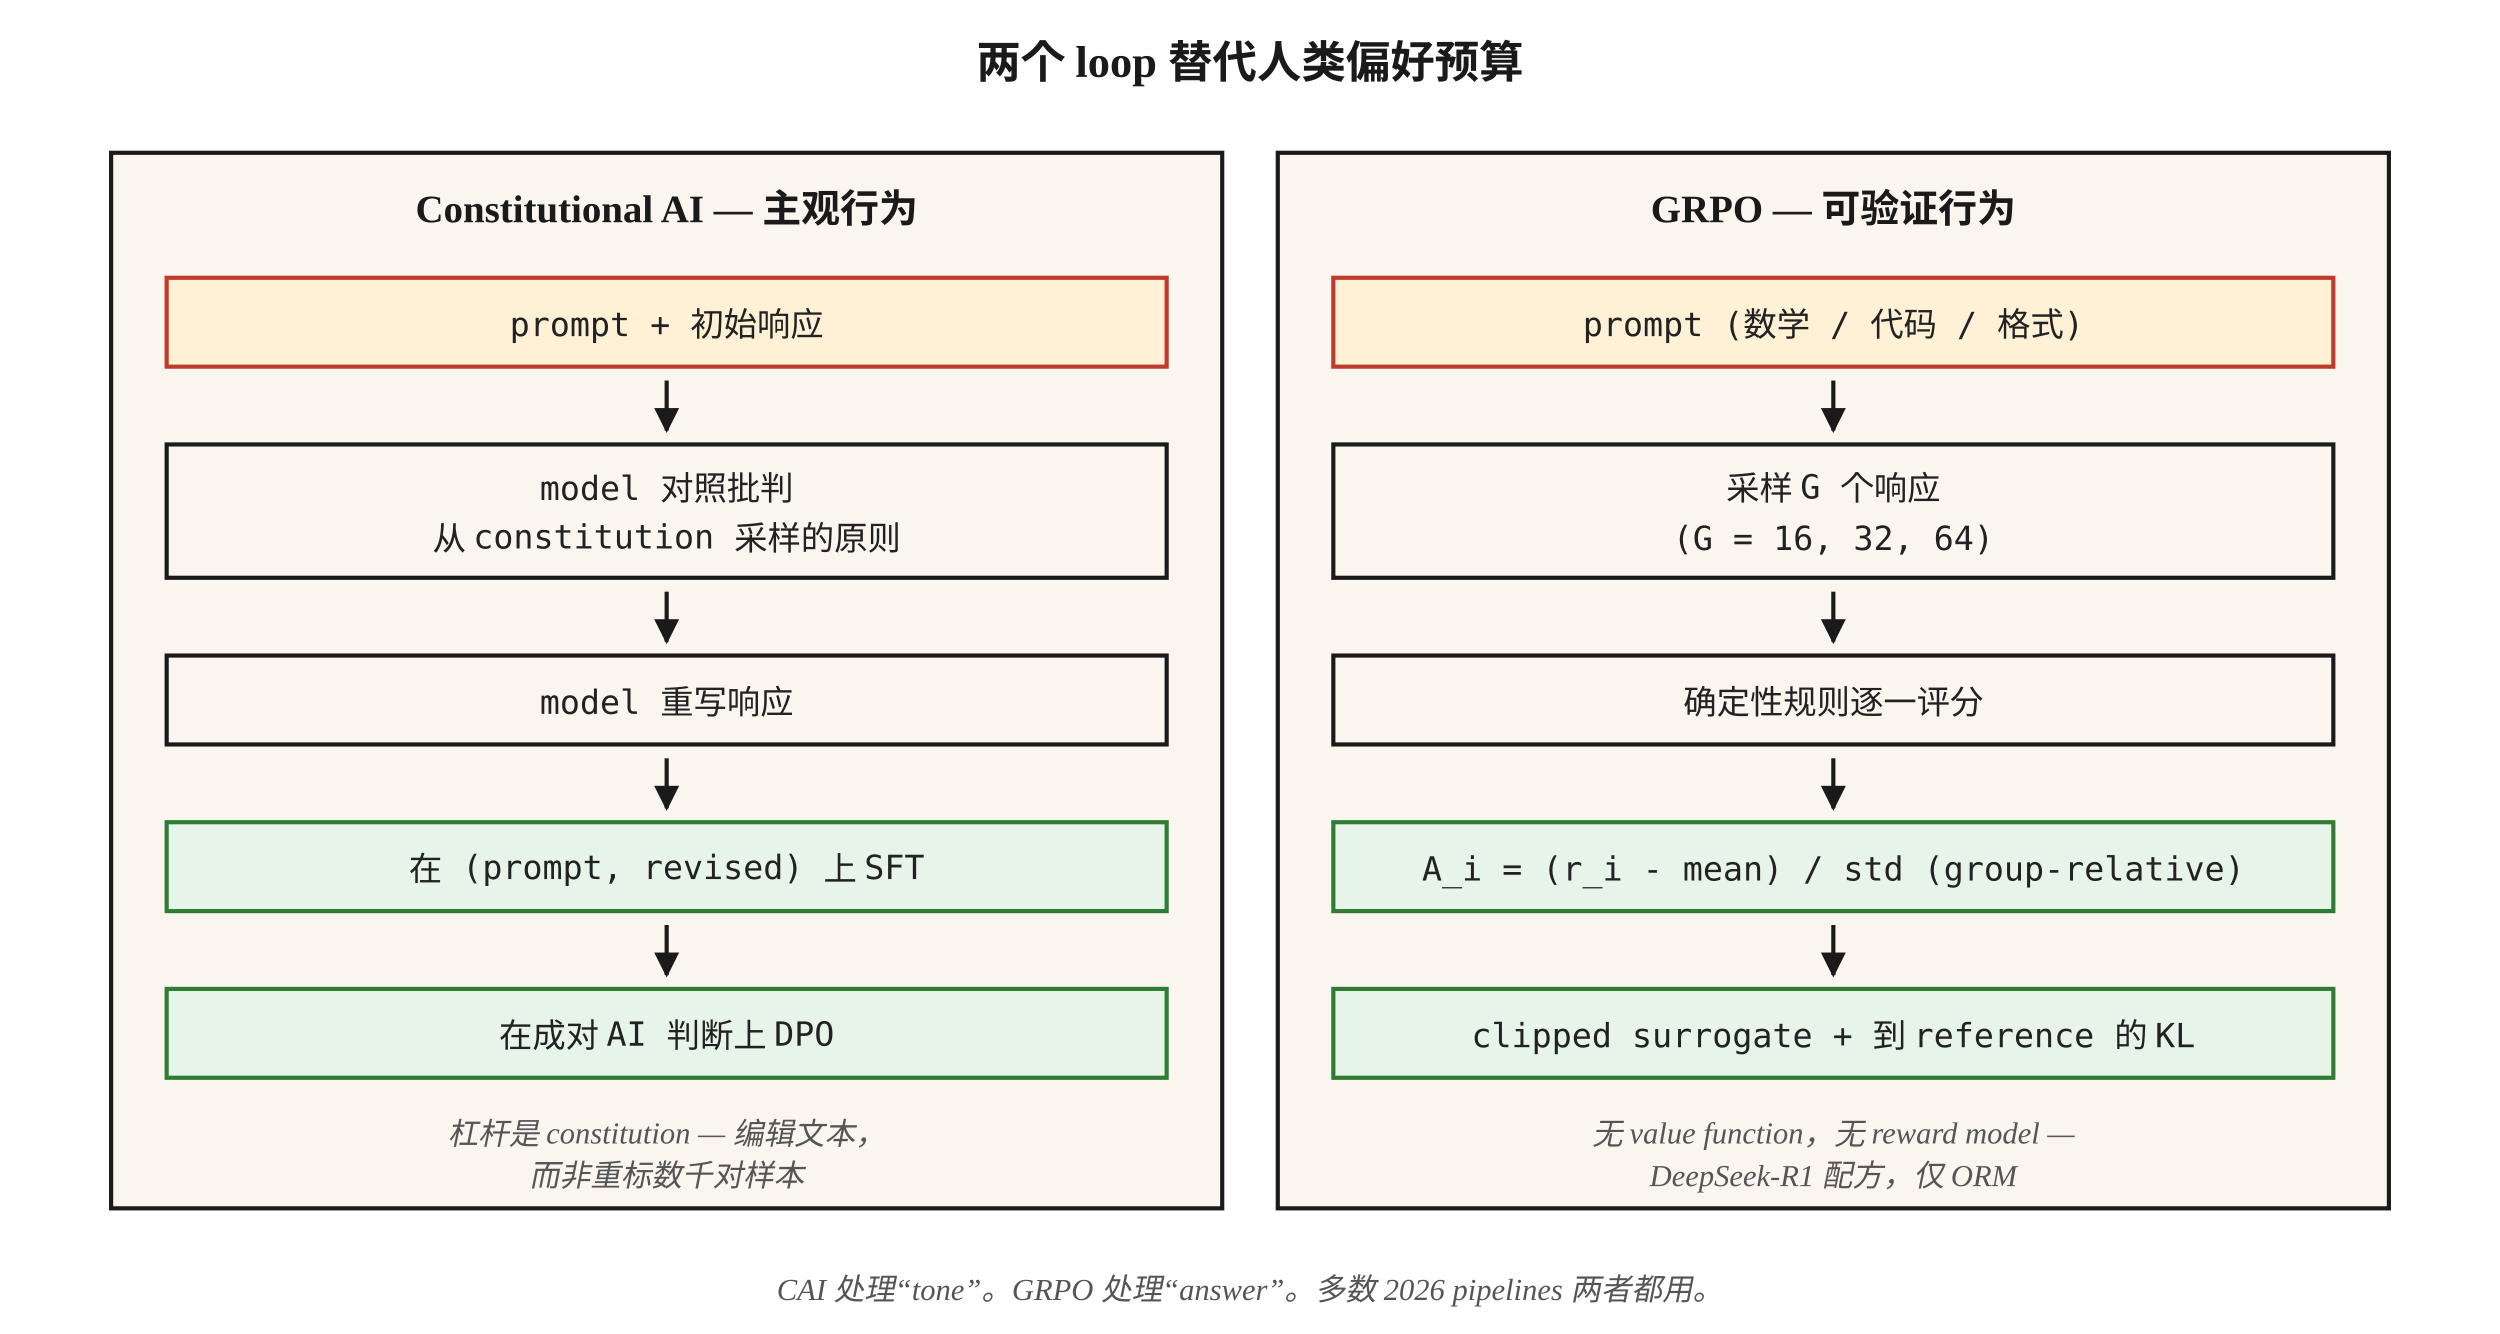
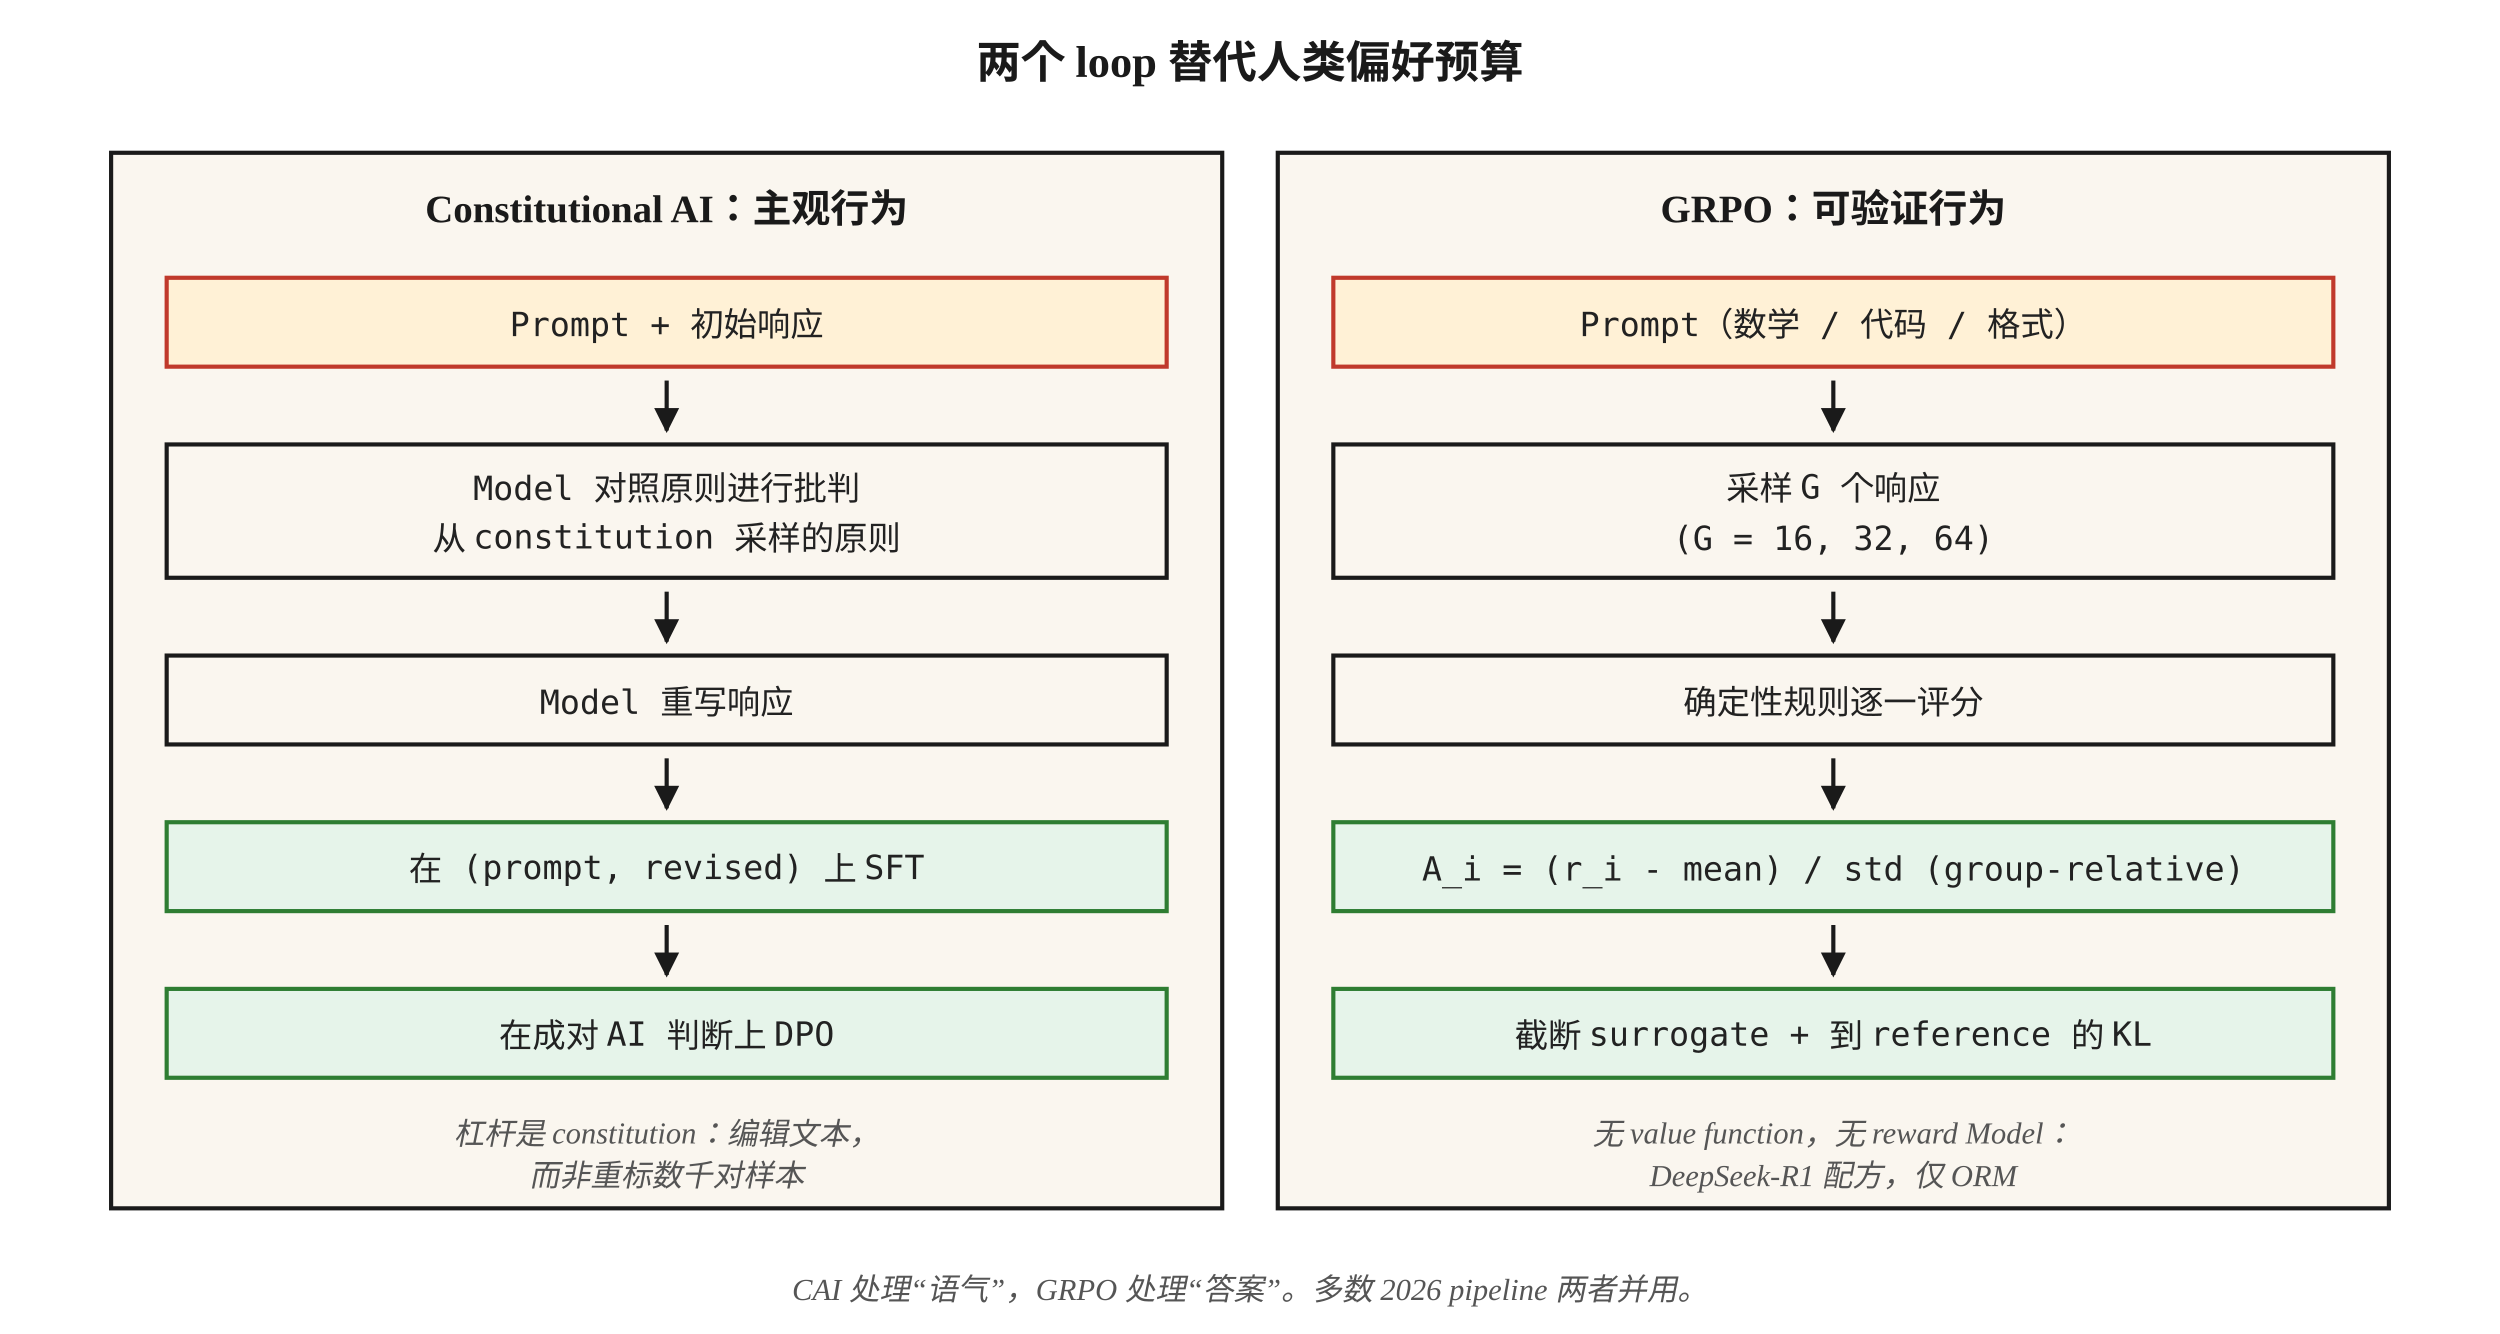
<svg xmlns="http://www.w3.org/2000/svg" viewBox="0 0 900 480" font-family="Georgia, 'Times New Roman', serif">
  <defs>
    <marker id="arrow" viewBox="0 0 10 10" refX="9" refY="5" markerWidth="6" markerHeight="6" orient="auto">
      <path d="M0,0 L10,5 L0,10 z" fill="#1a1a1a" />
    </marker>
    <style>
      .box { fill: #faf6ef; stroke: #1a1a1a; stroke-width: 1.5; }
      .hot { fill: #fff1d6; stroke: #c0392b; stroke-width: 1.5; }
      .cool { fill: #e6f4ea; stroke: #2e7d32; stroke-width: 1.5; }
      .label { font-size: 14px; font-weight: 600; fill: #1a1a1a; }
      .content { font-size: 12px; fill: #222; font-family: 'Menlo', monospace; }
      .caption { font-size: 11px; fill: #555; font-style: italic; }
      .title { font-size: 16px; font-weight: 700; fill: #1a1a1a; }
    </style>
  </defs>
  <text x="450" y="28" text-anchor="middle" class="title">两个 loop 替代人类偏好预算</text>
  <rect x="40" y="55" width="400" height="380" class="box" />
-   <text x="240" y="80" text-anchor="middle" class="label">Constitutional AI — 主观行为</text>
+   <text x="240" y="80" text-anchor="middle" class="label">Constitutional AI：主观行为</text>
  <rect x="60" y="100" width="360" height="32" class="hot" />
-   <text x="240" y="121" text-anchor="middle" class="content">prompt + 初始响应</text>
+   <text x="240" y="121" text-anchor="middle" class="content">Prompt + 初始响应</text>
  <line x1="240" y1="137" x2="240" y2="155" stroke="#1a1a1a" stroke-width="1.5" marker-end="url(#arrow)" />
  <rect x="60" y="160" width="360" height="48" class="box" />
-   <text x="240" y="180" text-anchor="middle" class="content">model 对照批判</text>
+   <text x="240" y="180" text-anchor="middle" class="content">Model 对照原则进行批判</text>
  <text x="240" y="198" text-anchor="middle" class="content">从 constitution 采样的原则</text>
  <line x1="240" y1="213" x2="240" y2="231" stroke="#1a1a1a" stroke-width="1.5" marker-end="url(#arrow)" />
  <rect x="60" y="236" width="360" height="32" class="box" />
-   <text x="240" y="257" text-anchor="middle" class="content">model 重写响应</text>
+   <text x="240" y="257" text-anchor="middle" class="content">Model 重写响应</text>
  <line x1="240" y1="273" x2="240" y2="291" stroke="#1a1a1a" stroke-width="1.5" marker-end="url(#arrow)" />
  <rect x="60" y="296" width="360" height="32" class="cool" />
  <text x="240" y="317" text-anchor="middle" class="content">在 (prompt, revised) 上 SFT</text>
  <line x1="240" y1="333" x2="240" y2="351" stroke="#1a1a1a" stroke-width="1.5" marker-end="url(#arrow)" />
  <rect x="60" y="356" width="360" height="32" class="cool" />
  <text x="240" y="377" text-anchor="middle" class="content">在成对 AI 判断上 DPO</text>
-   <text x="240" y="412" text-anchor="middle" class="caption">杠杆是 constitution — 编辑文本，</text>
+   <text x="240" y="412" text-anchor="middle" class="caption">杠杆是 constitution：编辑文本，</text>
  <text x="240" y="427" text-anchor="middle" class="caption">而非重标数千对样本</text>
  <rect x="460" y="55" width="400" height="380" class="box" />
-   <text x="660" y="80" text-anchor="middle" class="label">GRPO — 可验证行为</text>
+   <text x="660" y="80" text-anchor="middle" class="label">GRPO：可验证行为</text>
  <rect x="480" y="100" width="360" height="32" class="hot" />
-   <text x="660" y="121" text-anchor="middle" class="content">prompt (数学 / 代码 / 格式)</text>
+   <text x="660" y="121" text-anchor="middle" class="content">Prompt（数学 / 代码 / 格式）</text>
  <line x1="660" y1="137" x2="660" y2="155" stroke="#1a1a1a" stroke-width="1.5" marker-end="url(#arrow)" />
  <rect x="480" y="160" width="360" height="48" class="box" />
  <text x="660" y="180" text-anchor="middle" class="content">采样 G 个响应</text>
  <text x="660" y="198" text-anchor="middle" class="content">(G = 16, 32, 64)</text>
  <line x1="660" y1="213" x2="660" y2="231" stroke="#1a1a1a" stroke-width="1.5" marker-end="url(#arrow)" />
  <rect x="480" y="236" width="360" height="32" class="box" />
  <text x="660" y="257" text-anchor="middle" class="content">确定性规则逐一评分</text>
  <line x1="660" y1="273" x2="660" y2="291" stroke="#1a1a1a" stroke-width="1.5" marker-end="url(#arrow)" />
  <rect x="480" y="296" width="360" height="32" class="cool" />
  <text x="660" y="317" text-anchor="middle" class="content">A_i = (r_i - mean) / std  (group-relative)</text>
  <line x1="660" y1="333" x2="660" y2="351" stroke="#1a1a1a" stroke-width="1.5" marker-end="url(#arrow)" />
  <rect x="480" y="356" width="360" height="32" class="cool" />
-   <text x="660" y="377" text-anchor="middle" class="content">clipped surrogate + 到 reference 的 KL</text>
-   <text x="660" y="412" text-anchor="middle" class="caption">无 value function，无 reward model —</text>
+   <text x="660" y="377" text-anchor="middle" class="content">截断 surrogate + 到 reference 的 KL</text>
+   <text x="660" y="412" text-anchor="middle" class="caption">无 value function，无 reward Model：</text>
  <text x="660" y="427" text-anchor="middle" class="caption">DeepSeek-R1 配方，仅 ORM</text>
-   <text x="450" y="468" text-anchor="middle" class="caption">CAI 处理“tone”。GRPO 处理“answer”。多数 2026 pipelines 两者都用。</text>
+   <text x="450" y="468" text-anchor="middle" class="caption">CAI 处理“语气”，GRPO 处理“答案”。多数 2026 pipeline 两者并用。</text>
</svg>
